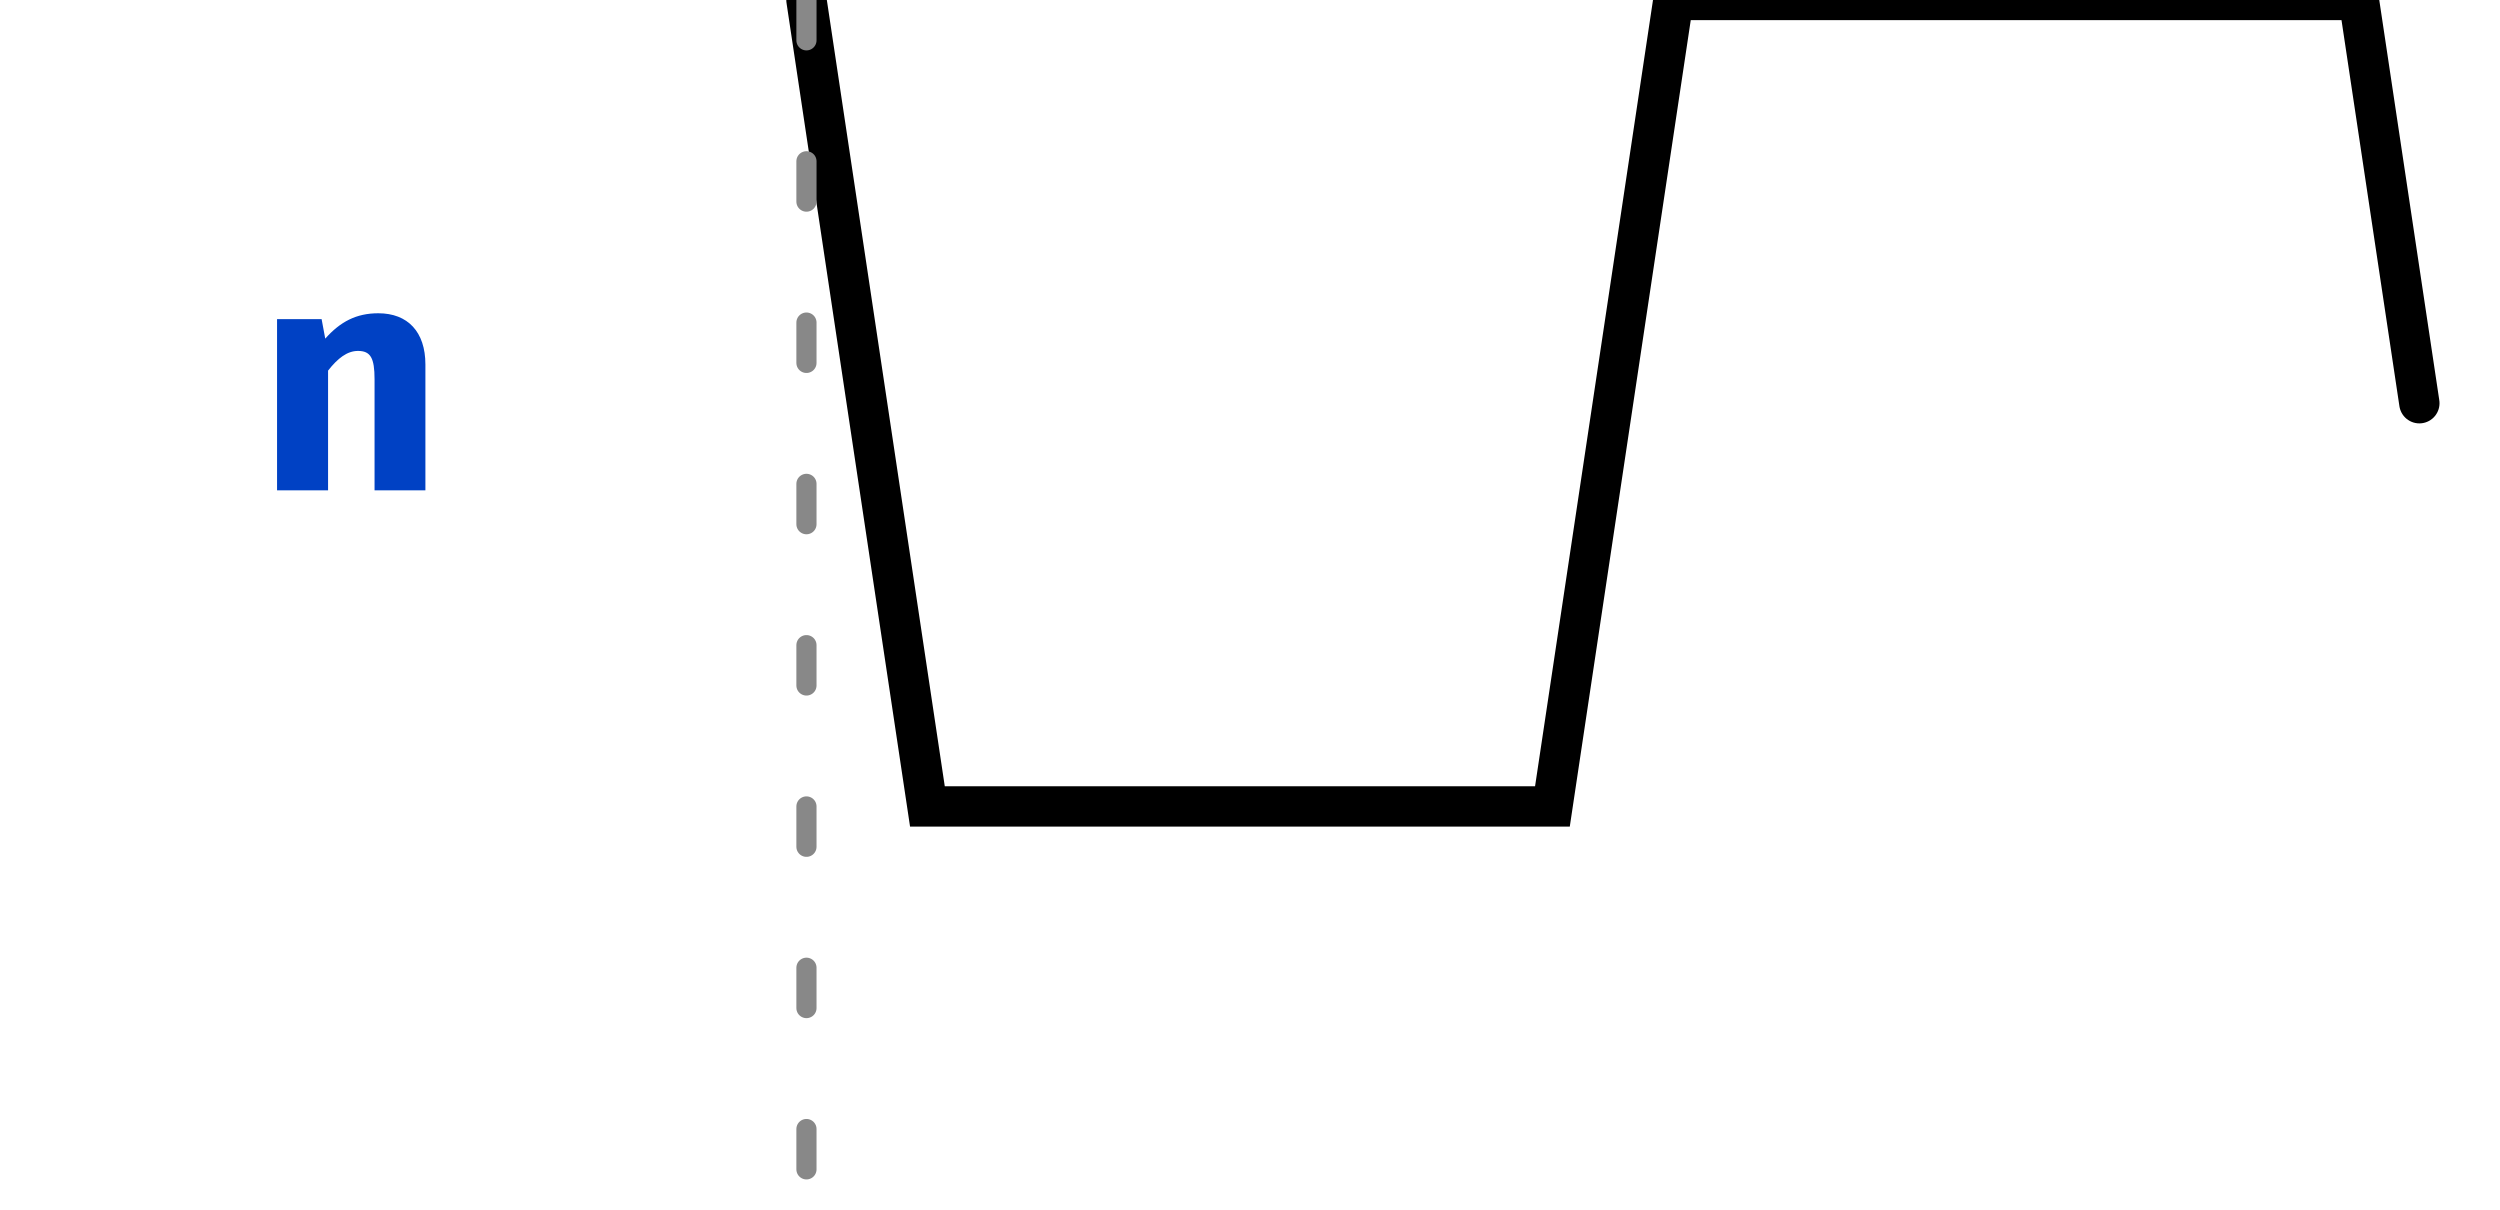
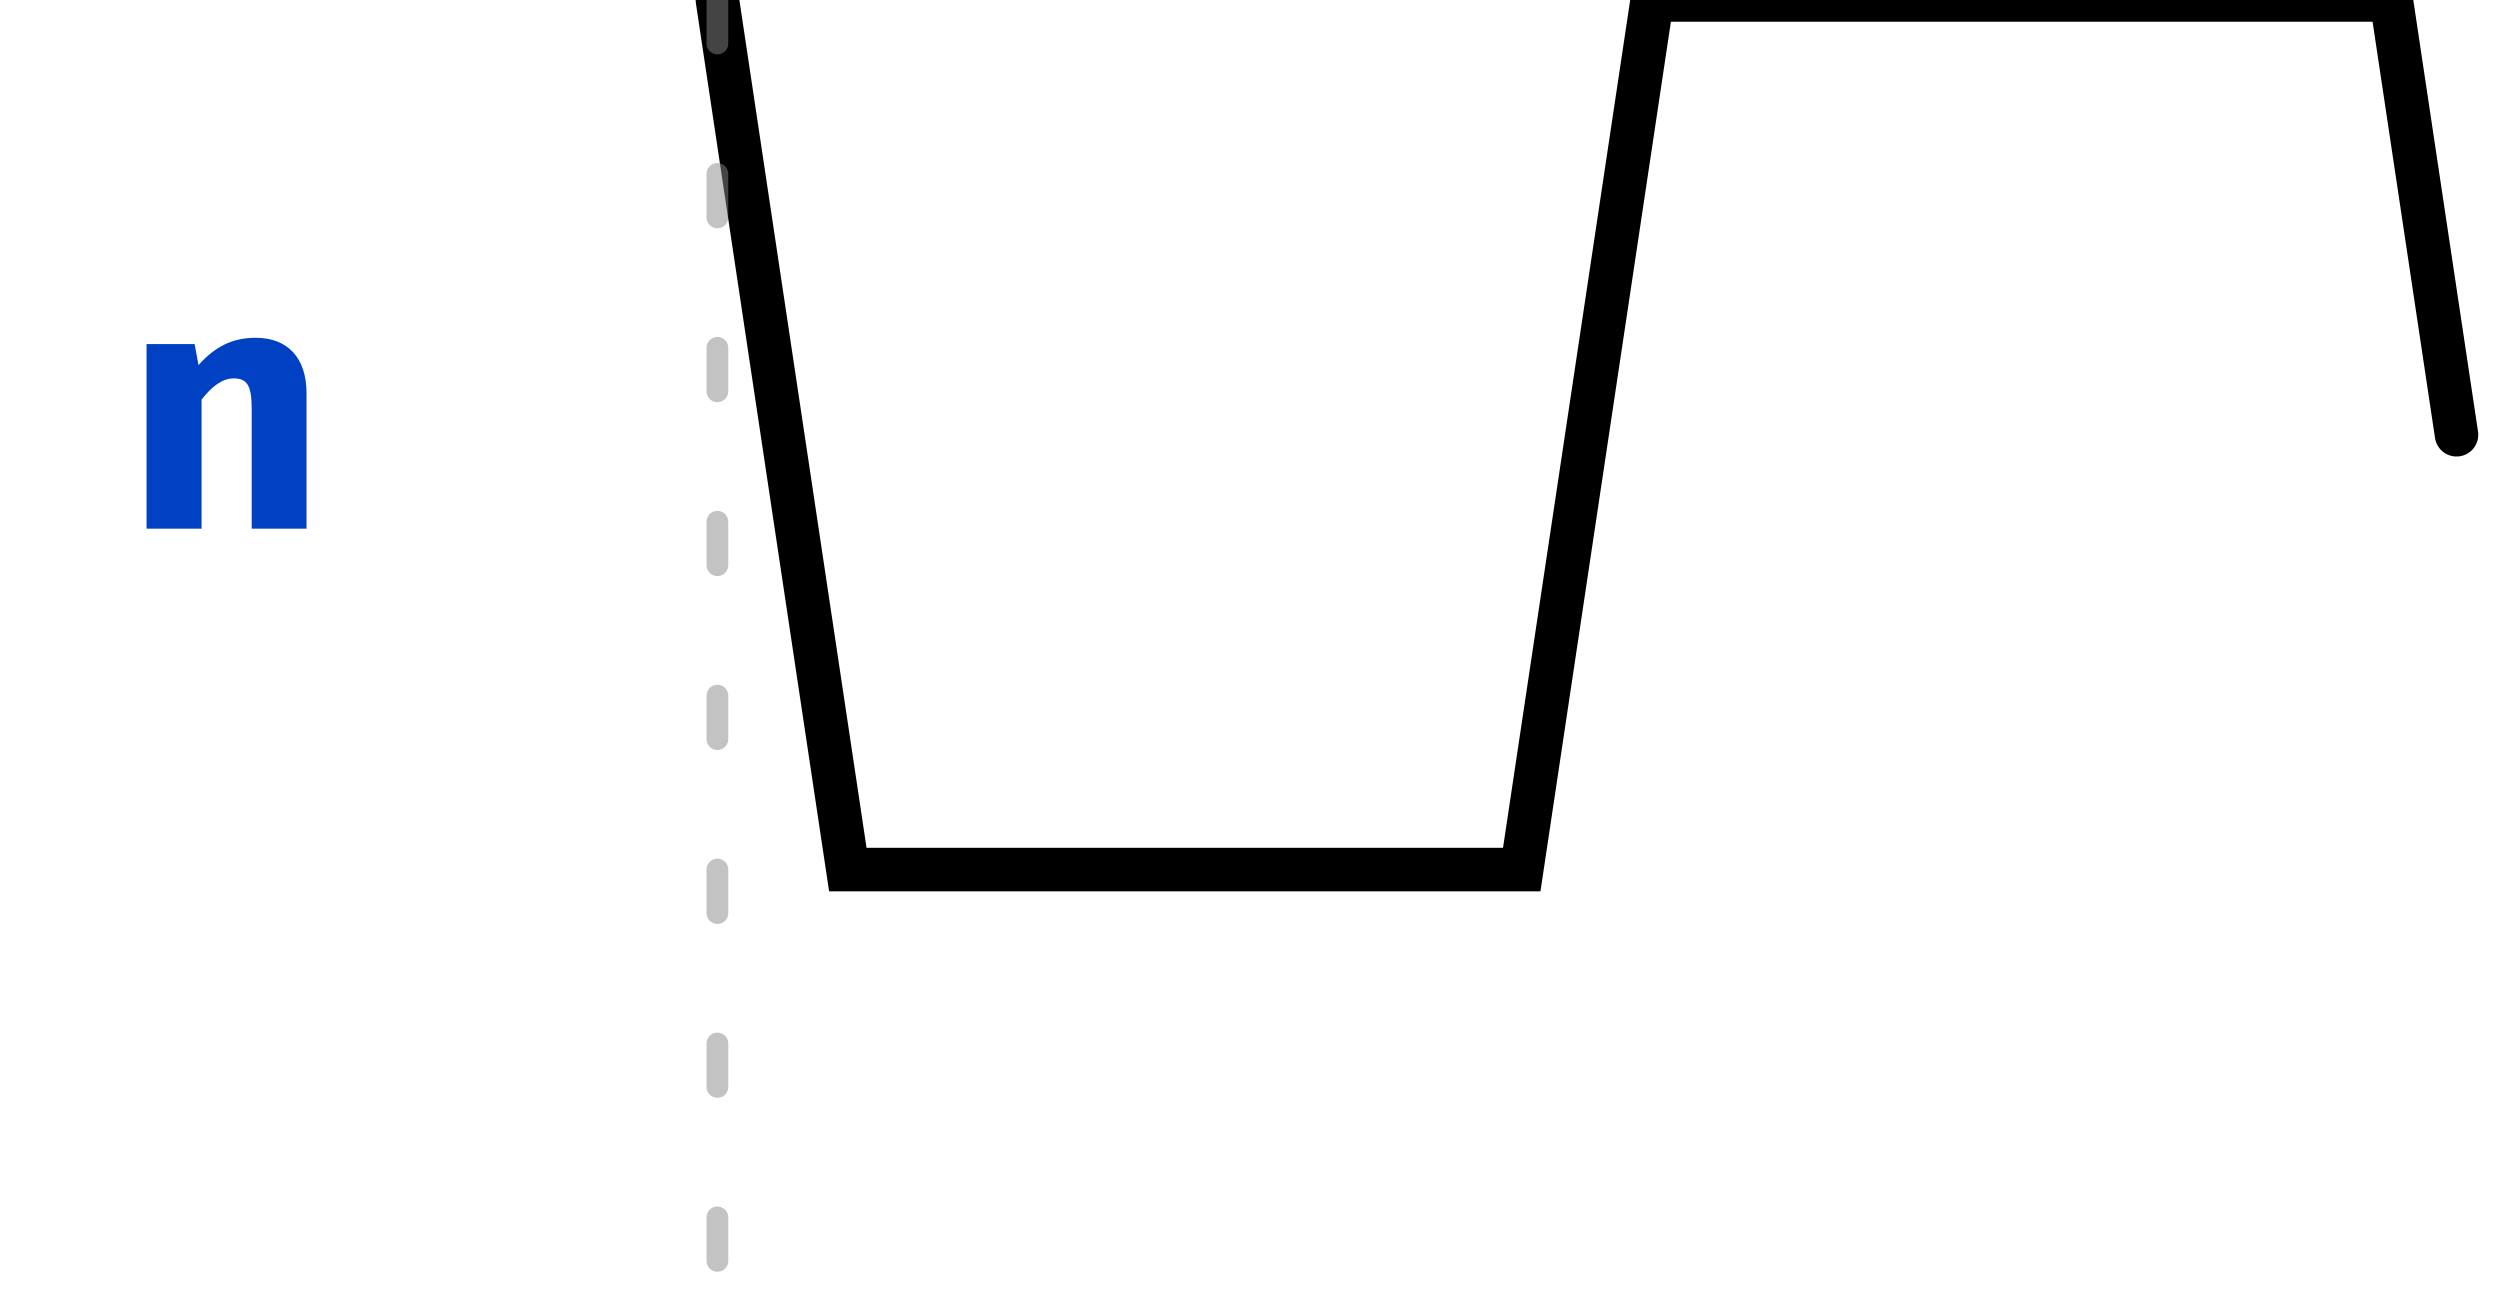
- <svg xmlns="http://www.w3.org/2000/svg" xmlns:xlink="http://www.w3.org/1999/xlink" width="62pt" height="30pt" viewBox="0 0 62 30" version="1.1">
+ <svg xmlns="http://www.w3.org/2000/svg" xmlns:xlink="http://www.w3.org/1999/xlink" width="57.5pt" height="30pt" viewBox="0 0 57.5 30" version="1.1">
  <defs>
    <g>
      <symbol overflow="visible" id="glyph0-0">
        <path style="stroke:none;" d="M 0.719 -8.398 L 0.719 2.801 L 4.078 2.801 L 4.078 -8.398 Z M 3.648 2.383 L 1.16 2.383 L 1.16 -7.984 L 3.648 -7.984 Z M 2.457 -1.383 L 2.457 -1.742 C 2.992 -1.824 3.215 -2.129 3.215 -2.688 C 3.215 -3.168 3.016 -3.609 2.328 -3.609 C 2.016 -3.609 1.586 -3.512 1.586 -3.297 C 1.586 -3.191 1.656 -3.113 1.777 -3.113 C 1.809 -3.113 1.84 -3.121 1.879 -3.137 C 2.016 -3.199 2.129 -3.223 2.297 -3.223 C 2.695 -3.223 2.785 -2.984 2.785 -2.672 C 2.785 -2.246 2.633 -2.09 2.055 -2.055 L 2.055 -1.383 C 2.055 -1.266 2.152 -1.191 2.258 -1.191 C 2.352 -1.191 2.457 -1.266 2.457 -1.383 Z M 1.977 -0.68 C 1.977 -0.512 2.098 -0.383 2.258 -0.383 C 2.414 -0.383 2.535 -0.512 2.535 -0.68 C 2.535 -0.84 2.414 -0.961 2.258 -0.961 C 2.098 -0.961 1.977 -0.84 1.977 -0.68 Z M 1.977 -0.68 " />
      </symbol>
      <symbol overflow="visible" id="glyph0-1">
        <path style="stroke:none;" d="M 0.559 0 L 1.824 0 L 1.824 -2.969 C 2.062 -3.273 2.297 -3.457 2.566 -3.457 C 2.879 -3.457 2.977 -3.281 2.977 -2.754 L 2.977 0 L 4.238 0 L 4.238 -3.121 C 4.238 -3.93 3.801 -4.391 3.07 -4.391 C 2.527 -4.391 2.129 -4.184 1.754 -3.762 L 1.664 -4.246 L 0.559 -4.246 Z M 0.559 0 " />
      </symbol>
    </g>
    <clipPath id="clip2">
-       <rect x="0" y="0" width="62" height="30" />
+       <rect x="0" y="0" width="58" height="30" />
    </clipPath>
    <g id="surface6" clip-path="url(#clip2)">
      <g style="fill:rgb(0%,25.49%,76.863%);fill-opacity:1;">
-         <use xlink:href="#glyph0-1" x="6.312" y="12.16" />
+         <use xlink:href="#glyph0-1" x="2.812" y="12.16" />
      </g>
-       <path style="fill:none;stroke-width:1;stroke-linecap:round;stroke-linejoin:miter;stroke:rgb(0%,0%,0%);stroke-opacity:1;stroke-miterlimit:10;" d="M 0 0 L 3 20 L 18.5 20 L 21.5 0 L 38.5 0 L 40 10 " transform="matrix(1,0,0,1,20,0)" />
+       <path style="fill:none;stroke-width:1;stroke-linecap:round;stroke-linejoin:miter;stroke:rgb(0%,0%,0%);stroke-opacity:1;stroke-miterlimit:10;" d="M 0 0 L 3 20 L 18.5 20 L 21.5 0 L 38.5 0 L 40 10 " transform="matrix(1,0,0,1,16.5,0)" />
    </g>
    <clipPath id="clip3">
-       <rect x="0" y="0" width="62" height="30" />
+       <rect x="0" y="0" width="58" height="30" />
    </clipPath>
    <g id="surface9" clip-path="url(#clip3)">
-       <path style="fill:none;stroke-width:0.5;stroke-linecap:round;stroke-linejoin:miter;stroke:rgb(53.333%,53.333%,53.333%);stroke-opacity:1;stroke-dasharray:1,3;stroke-miterlimit:10;" d="M 0 0 L 0 30 " transform="matrix(1,0,0,1,20,0)" />
+       <path style="fill:none;stroke-width:0.5;stroke-linecap:round;stroke-linejoin:miter;stroke:rgb(53.333%,53.333%,53.333%);stroke-opacity:0.502;stroke-dasharray:1,3;stroke-miterlimit:10;" d="M 0 0 L 0 30 " transform="matrix(1,0,0,1,16.5,0)" />
    </g>
    <clipPath id="clip1">
-       <rect x="0" y="0" width="62" height="30" />
+       <rect x="0" y="0" width="58" height="30" />
    </clipPath>
    <g id="surface11" clip-path="url(#clip1)">
      <use xlink:href="#surface6" />
      <use xlink:href="#surface9" />
    </g>
  </defs>
  <g id="surface1">
    <use xlink:href="#surface11" />
  </g>
</svg>
